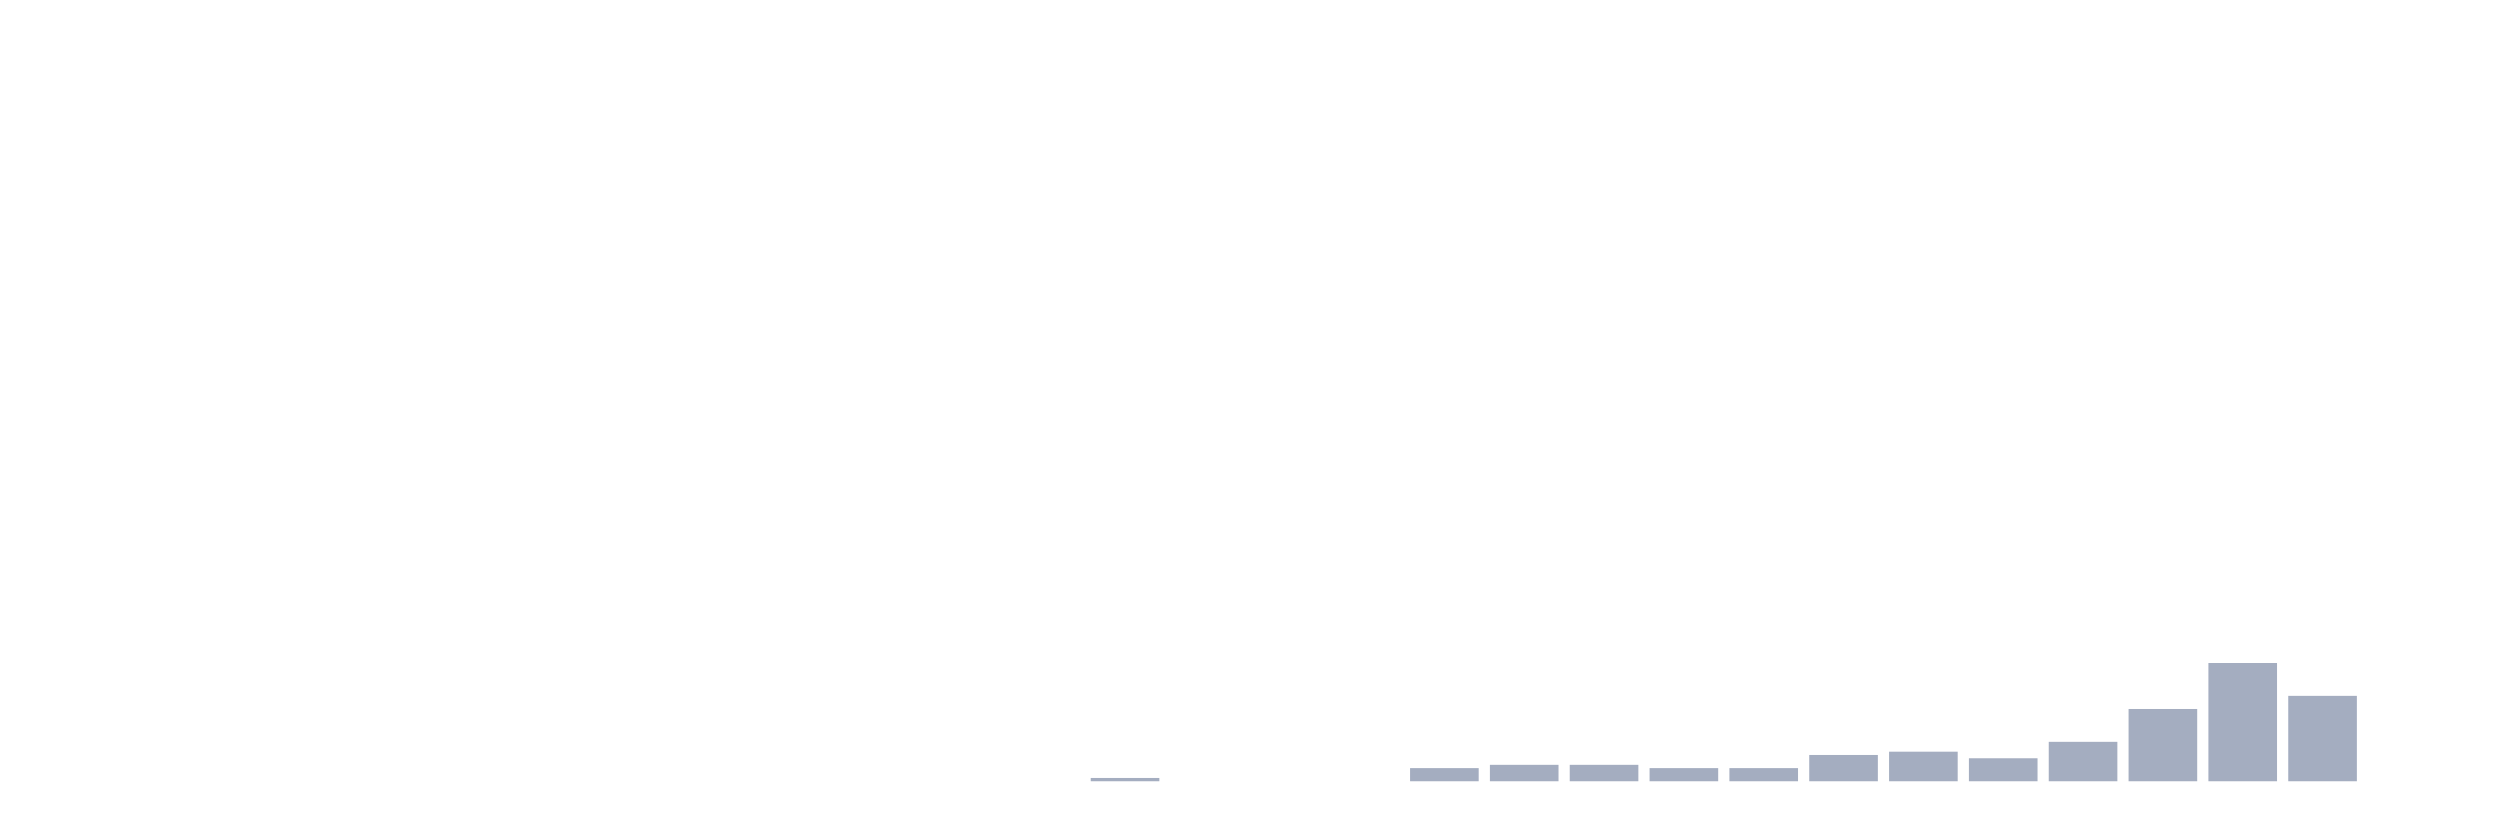
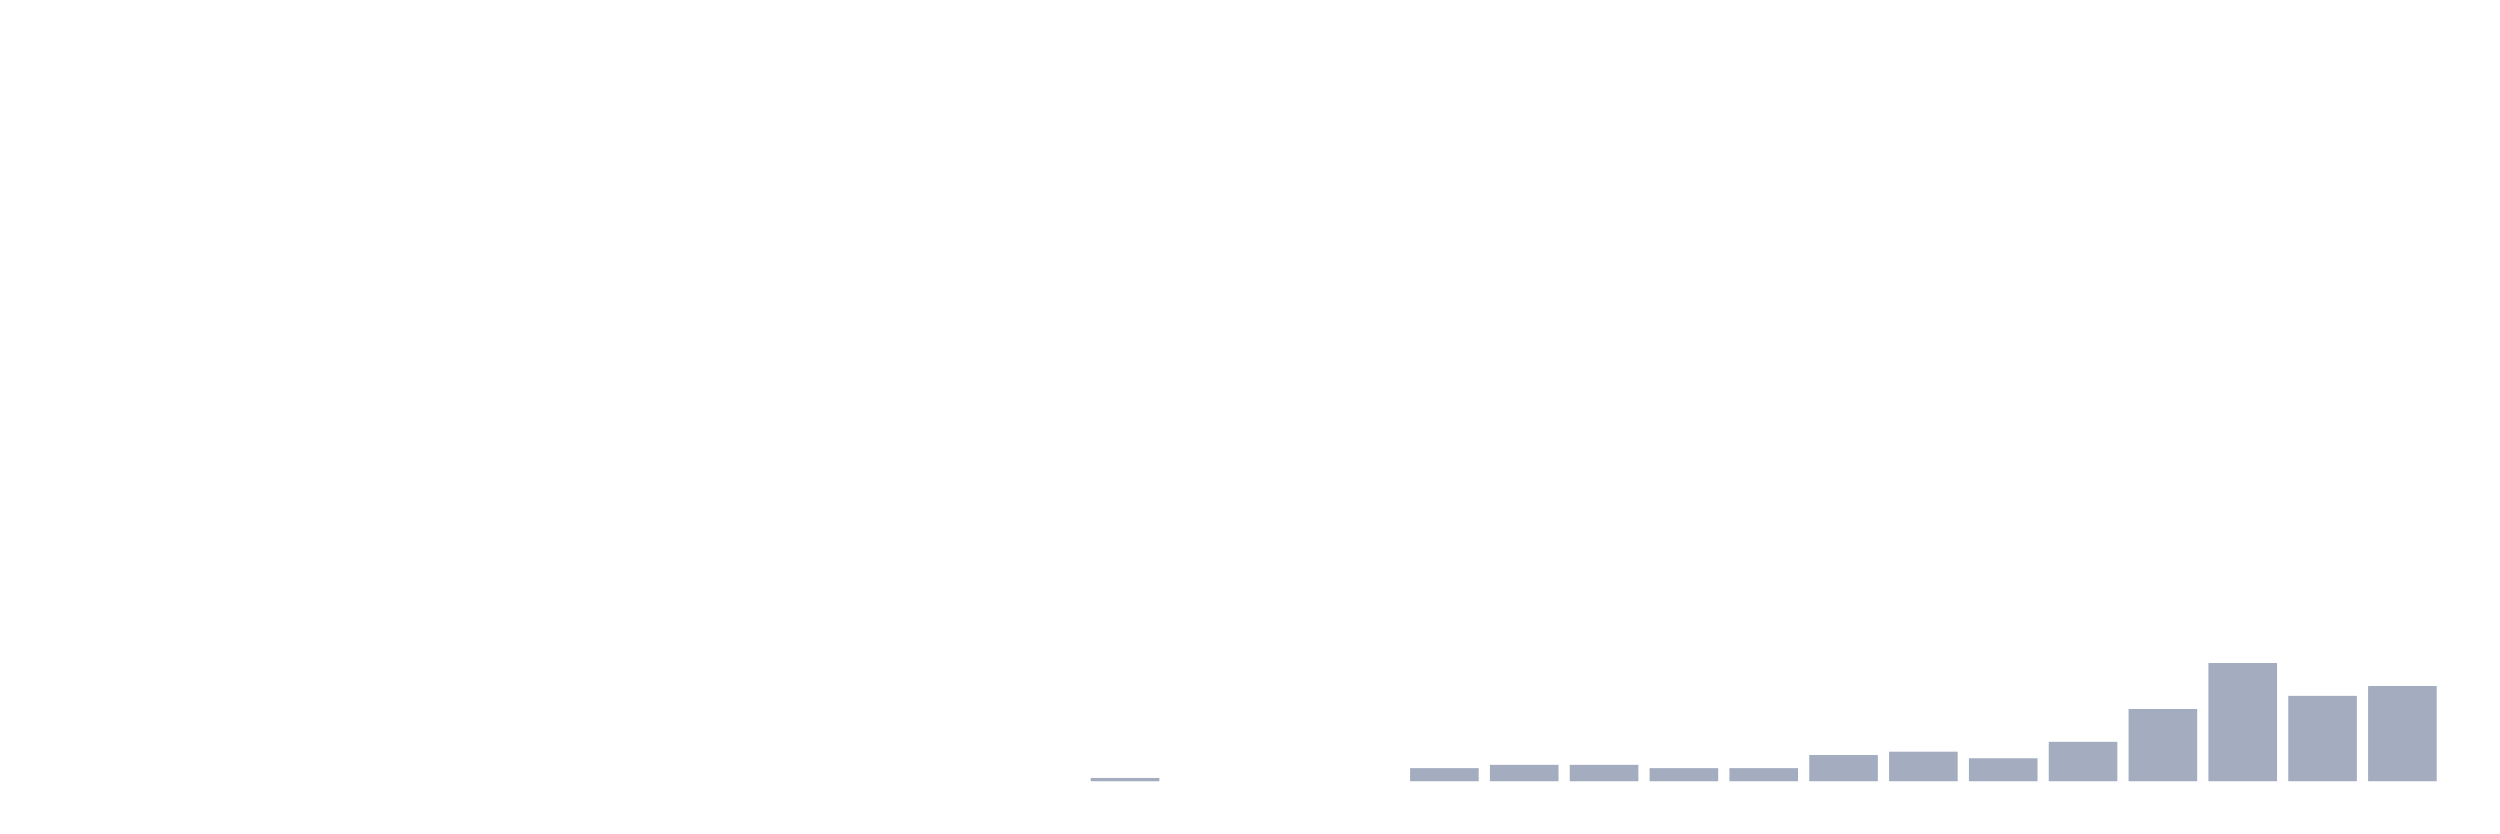
<svg xmlns="http://www.w3.org/2000/svg" viewBox="0 0 480 160">
  <g transform="translate(10,10)">
    <rect class="bar" x="0.153" width="13.175" y="140" height="0" fill="rgb(164,173,192)" />
    <rect class="bar" x="15.482" width="13.175" y="140" height="0" fill="rgb(164,173,192)" />
    <rect class="bar" x="30.81" width="13.175" y="140" height="0" fill="rgb(164,173,192)" />
    <rect class="bar" x="46.138" width="13.175" y="140" height="0" fill="rgb(164,173,192)" />
    <rect class="bar" x="61.466" width="13.175" y="140" height="0" fill="rgb(164,173,192)" />
    <rect class="bar" x="76.794" width="13.175" y="140" height="0" fill="rgb(164,173,192)" />
    <rect class="bar" x="92.123" width="13.175" y="140" height="0" fill="rgb(164,173,192)" />
    <rect class="bar" x="107.451" width="13.175" y="140" height="0" fill="rgb(164,173,192)" />
    <rect class="bar" x="122.779" width="13.175" y="140" height="0" fill="rgb(164,173,192)" />
    <rect class="bar" x="138.107" width="13.175" y="140" height="0" fill="rgb(164,173,192)" />
    <rect class="bar" x="153.436" width="13.175" y="140" height="0" fill="rgb(164,173,192)" />
    <rect class="bar" x="168.764" width="13.175" y="140" height="0" fill="rgb(164,173,192)" />
    <rect class="bar" x="184.092" width="13.175" y="140" height="0" fill="rgb(164,173,192)" />
    <rect class="bar" x="199.42" width="13.175" y="139.369" height="0.631" fill="rgb(164,173,192)" />
    <rect class="bar" x="214.748" width="13.175" y="140" height="0" fill="rgb(164,173,192)" />
    <rect class="bar" x="230.077" width="13.175" y="140" height="0" fill="rgb(164,173,192)" />
    <rect class="bar" x="245.405" width="13.175" y="140" height="0" fill="rgb(164,173,192)" />
    <rect class="bar" x="260.733" width="13.175" y="137.477" height="2.523" fill="rgb(164,173,192)" />
    <rect class="bar" x="276.061" width="13.175" y="136.847" height="3.153" fill="rgb(164,173,192)" />
    <rect class="bar" x="291.39" width="13.175" y="136.847" height="3.153" fill="rgb(164,173,192)" />
    <rect class="bar" x="306.718" width="13.175" y="137.477" height="2.523" fill="rgb(164,173,192)" />
    <rect class="bar" x="322.046" width="13.175" y="137.477" height="2.523" fill="rgb(164,173,192)" />
    <rect class="bar" x="337.374" width="13.175" y="134.955" height="5.045" fill="rgb(164,173,192)" />
    <rect class="bar" x="352.702" width="13.175" y="134.324" height="5.676" fill="rgb(164,173,192)" />
    <rect class="bar" x="368.031" width="13.175" y="135.586" height="4.414" fill="rgb(164,173,192)" />
    <rect class="bar" x="383.359" width="13.175" y="132.432" height="7.568" fill="rgb(164,173,192)" />
    <rect class="bar" x="398.687" width="13.175" y="126.126" height="13.874" fill="rgb(164,173,192)" />
    <rect class="bar" x="414.015" width="13.175" y="117.297" height="22.703" fill="rgb(164,173,192)" />
    <rect class="bar" x="429.344" width="13.175" y="123.604" height="16.396" fill="rgb(164,173,192)" />
-     <rect class="bar" x="444.672" width="13.175" y="140" height="0" fill="rgb(164,173,192)" />
+     <rect class="bar" x="444.672" width="13.175" y="121.712" height="18.288" fill="rgb(164,173,192)" />
  </g>
</svg>
